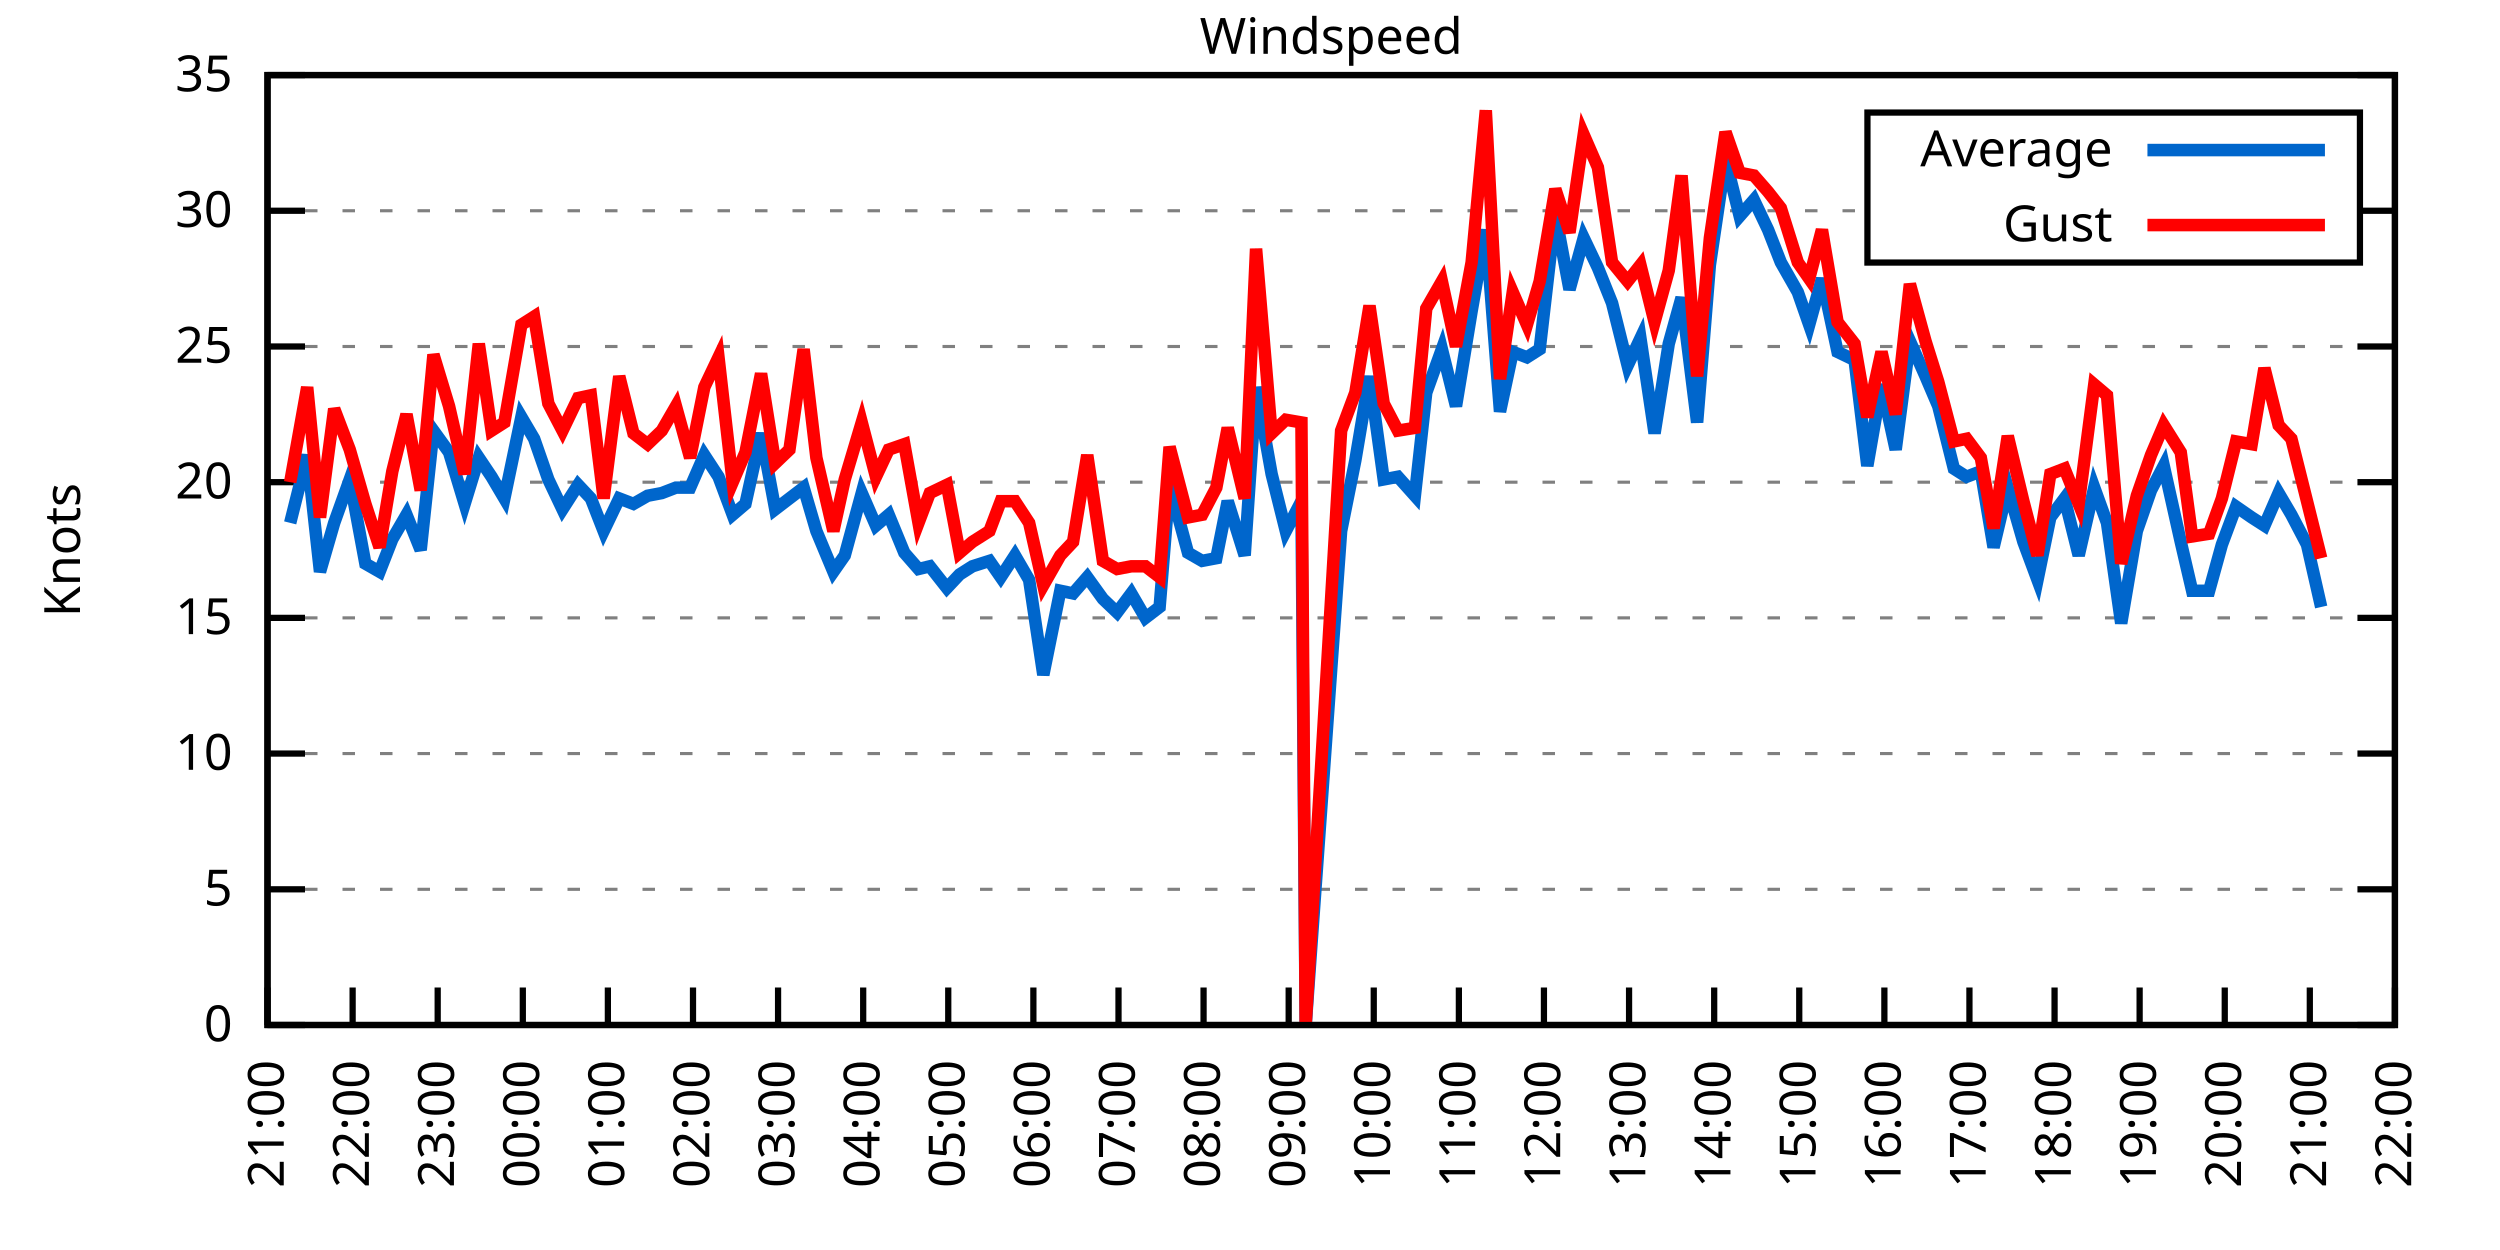
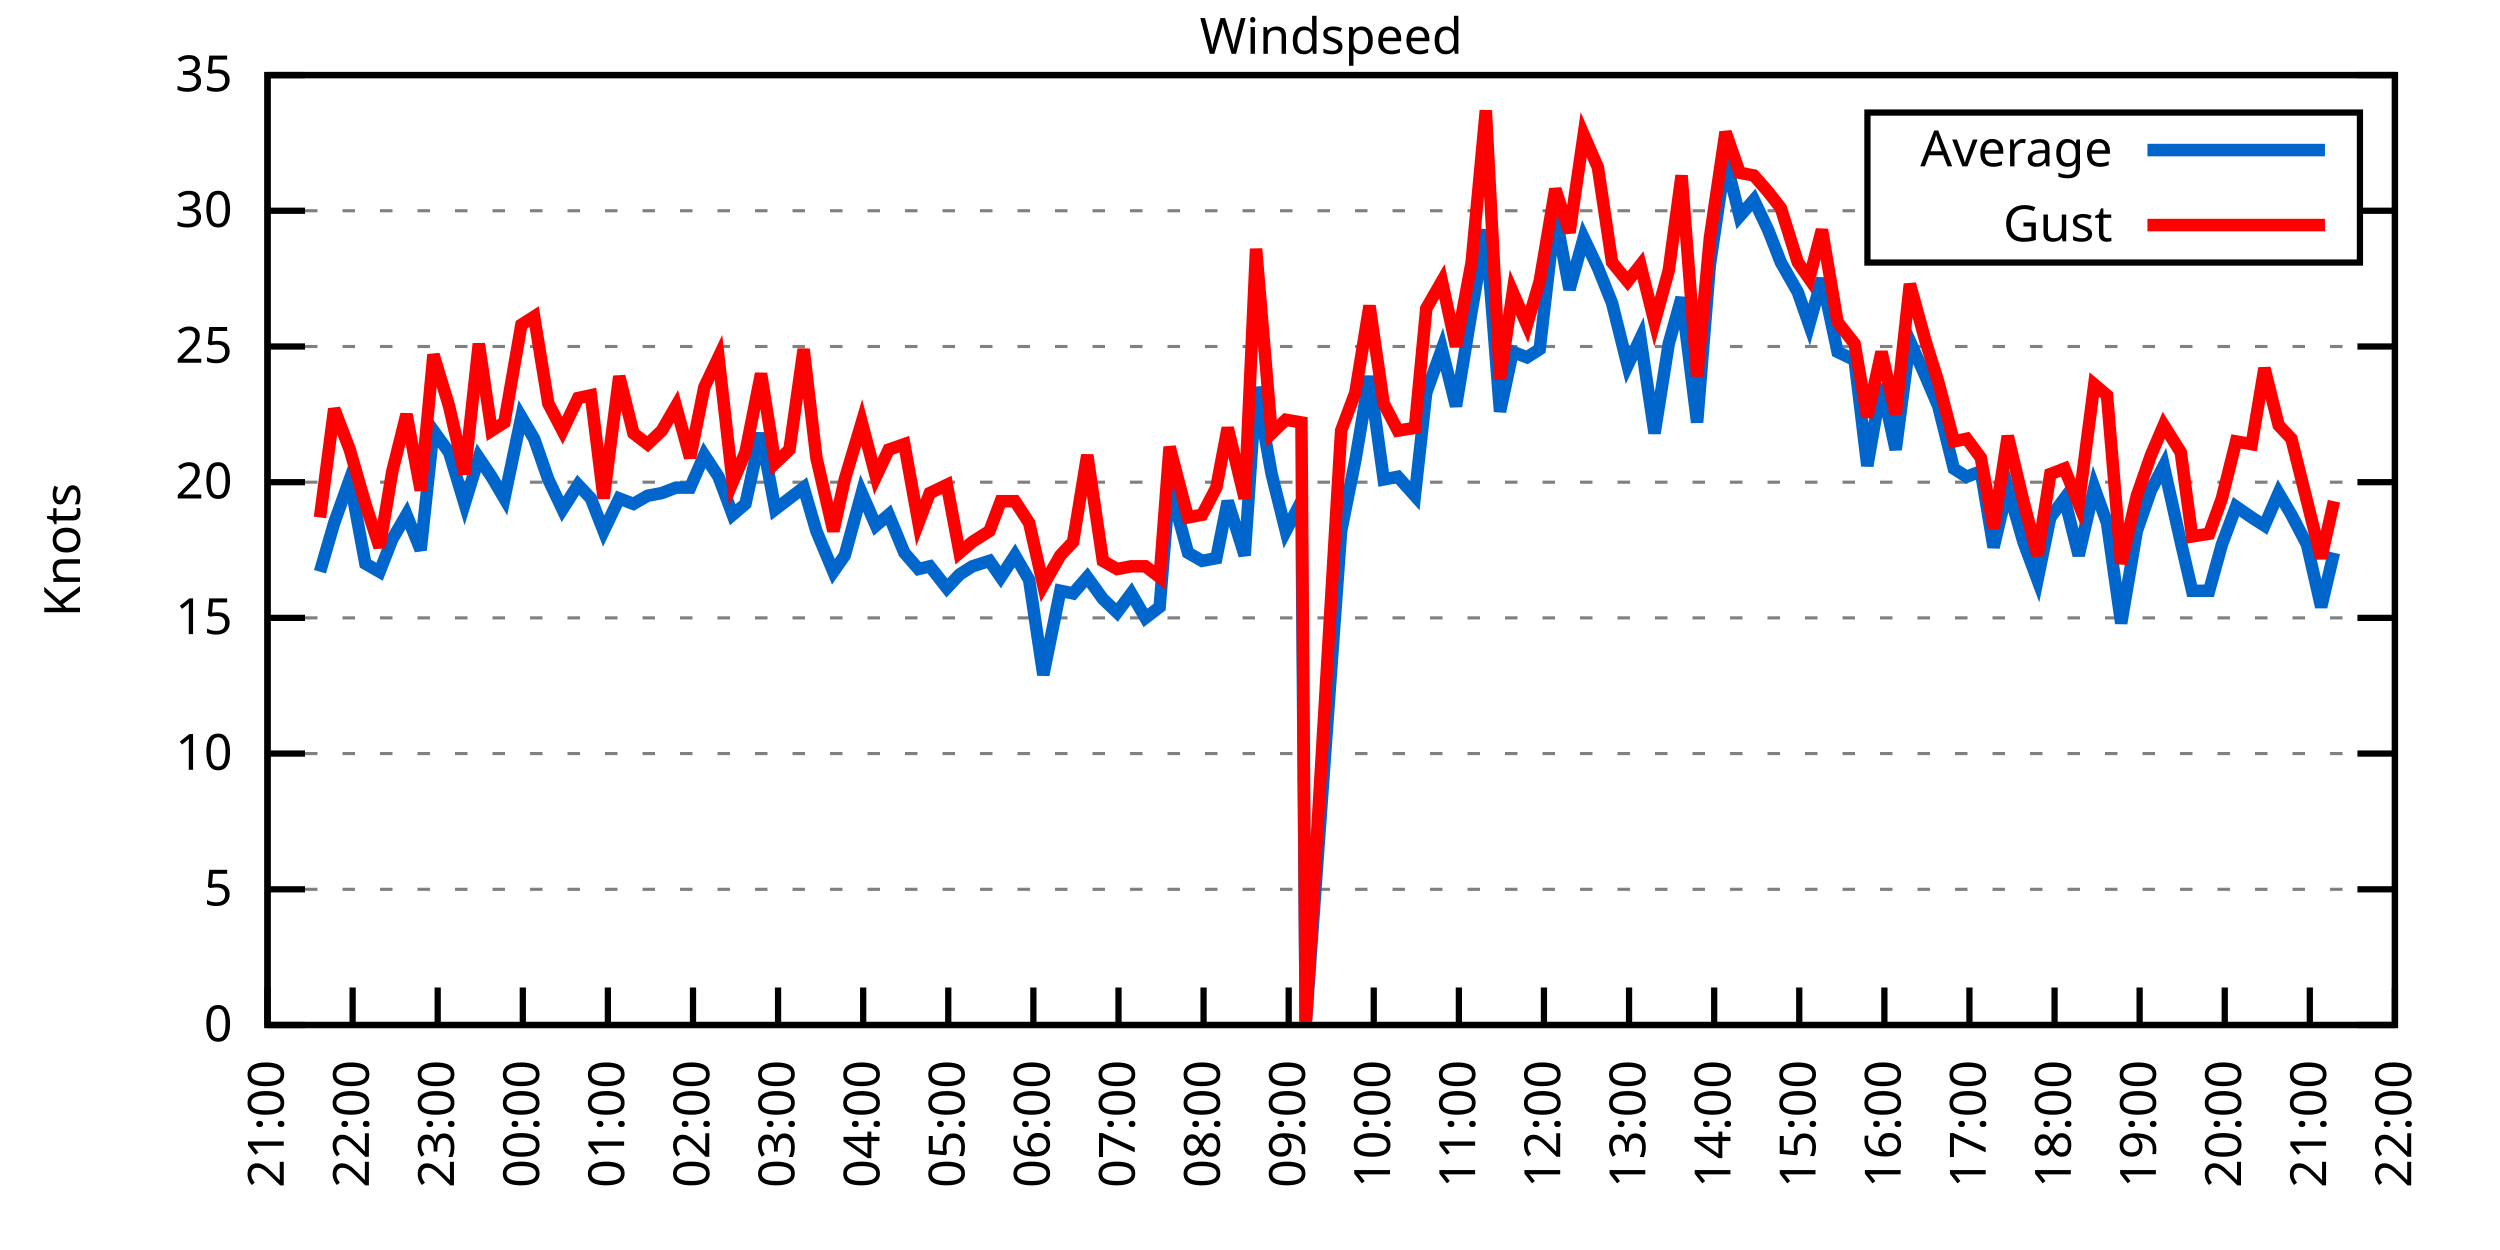
<svg xmlns="http://www.w3.org/2000/svg" xmlns:xlink="http://www.w3.org/1999/xlink" width="400" height="200" viewBox="0 0 400 200">
  <g id="gnuplot_canvas">
    <rect x="0" y="0" width="400" height="200" fill="none" />
    <defs>
      <circle id="gpDot" r="0.5" stroke-width="0.5" stroke="currentColor" />
      <path id="gpPt0" stroke-width="0.333" stroke="currentColor" d="M-1,0 h2 M0,-1 v2" />
      <path id="gpPt1" stroke-width="0.333" stroke="currentColor" d="M-1,-1 L1,1 M1,-1 L-1,1" />
      <path id="gpPt2" stroke-width="0.333" stroke="currentColor" d="M-1,0 L1,0 M0,-1 L0,1 M-1,-1 L1,1 M-1,1 L1,-1" />
      <rect id="gpPt3" stroke-width="0.333" stroke="currentColor" x="-1" y="-1" width="2" height="2" />
      <rect id="gpPt4" stroke-width="0.333" stroke="currentColor" fill="currentColor" x="-1" y="-1" width="2" height="2" />
      <circle id="gpPt5" stroke-width="0.333" stroke="currentColor" cx="0" cy="0" r="1" />
      <use xlink:href="#gpPt5" id="gpPt6" fill="currentColor" stroke="none" />
      <path id="gpPt7" stroke-width="0.333" stroke="currentColor" d="M0,-1.33 L-1.33,0.67 L1.33,0.67 z" />
      <use xlink:href="#gpPt7" id="gpPt8" fill="currentColor" stroke="none" />
      <use xlink:href="#gpPt7" id="gpPt9" stroke="currentColor" transform="rotate(180)" />
      <use xlink:href="#gpPt9" id="gpPt10" fill="currentColor" stroke="none" />
      <use xlink:href="#gpPt3" id="gpPt11" stroke="currentColor" transform="rotate(45)" />
      <use xlink:href="#gpPt11" id="gpPt12" fill="currentColor" stroke="none" />
      <path id="gpPt13" stroke-width="0.333" stroke="currentColor" d="M0,1.330 L1.265,0.411 L0.782,-1.067 L-0.782,-1.076 L-1.265,0.411 z" />
      <use xlink:href="#gpPt13" id="gpPt14" fill="currentColor" stroke="none" />
      <filter id="textbox" filterUnits="objectBoundingBox" x="0" y="0" height="1" width="1">
        <feFlood flood-color="white" flood-opacity="1" result="bgnd" />
        <feComposite in="SourceGraphic" in2="bgnd" operator="atop" />
      </filter>
      <filter id="greybox" filterUnits="objectBoundingBox" x="0" y="0" height="1" width="1">
        <feFlood flood-color="lightgrey" flood-opacity="1" result="grey" />
        <feComposite in="SourceGraphic" in2="grey" operator="atop" />
      </filter>
    </defs>
    <g fill="none" color="white" stroke="currentColor" stroke-width="1.00" stroke-linecap="butt" stroke-linejoin="miter">
</g>
    <g fill="none" color="black" stroke="currentColor" stroke-width="1.00" stroke-linecap="butt" stroke-linejoin="miter">
      <g stroke="none" shape-rendering="crispEdges">
        <polygon fill="rgb(255, 255, 255)" points="42.80,164.00 383.18,164.00 383.18,12.02 42.80,12.02 " />
      </g>
    </g>
    <g fill="none" color="black" stroke="currentColor" stroke-width="1.00" stroke-linecap="butt" stroke-linejoin="miter">
</g>
    <g fill="none" color="black" stroke="black" stroke-width="0.50" stroke-linecap="butt" stroke-linejoin="miter">
</g>
    <g fill="none" color="gray" stroke="currentColor" stroke-width="0.50" stroke-linecap="butt" stroke-linejoin="miter">
      <path stroke="gray" stroke-dasharray="2,4" class="gridline" d="M42.80,164.00 L383.19,164.00  " />
    </g>
    <g fill="none" color="gray" stroke="gray" stroke-width="1.00" stroke-linecap="butt" stroke-linejoin="miter">
</g>
    <g fill="none" color="black" stroke="currentColor" stroke-width="1.00" stroke-linecap="butt" stroke-linejoin="miter">
      <path stroke="black" d="M42.80,164.00 L48.80,164.00 M383.19,164.00 L377.19,164.00  " />
      <g transform="translate(37.20,166.60)" stroke="none" fill="black" font-family="Sans" font-size="8.00" text-anchor="end">
        <text>
          <tspan font-family="Sans"> 0</tspan>
        </text>
      </g>
    </g>
    <g fill="none" color="black" stroke="currentColor" stroke-width="1.00" stroke-linecap="butt" stroke-linejoin="miter">
</g>
    <g fill="none" color="black" stroke="black" stroke-width="0.50" stroke-linecap="butt" stroke-linejoin="miter">
</g>
    <g fill="none" color="gray" stroke="currentColor" stroke-width="0.50" stroke-linecap="butt" stroke-linejoin="miter">
      <path stroke="gray" stroke-dasharray="2,4" class="gridline" d="M42.80,142.29 L383.19,142.29  " />
    </g>
    <g fill="none" color="gray" stroke="gray" stroke-width="1.00" stroke-linecap="butt" stroke-linejoin="miter">
</g>
    <g fill="none" color="black" stroke="currentColor" stroke-width="1.00" stroke-linecap="butt" stroke-linejoin="miter">
      <path stroke="black" d="M42.80,142.29 L48.80,142.29 M383.19,142.29 L377.19,142.29  " />
      <g transform="translate(37.20,144.89)" stroke="none" fill="black" font-family="Sans" font-size="8.00" text-anchor="end">
        <text>
          <tspan font-family="Sans"> 5</tspan>
        </text>
      </g>
    </g>
    <g fill="none" color="black" stroke="currentColor" stroke-width="1.00" stroke-linecap="butt" stroke-linejoin="miter">
</g>
    <g fill="none" color="black" stroke="black" stroke-width="0.50" stroke-linecap="butt" stroke-linejoin="miter">
</g>
    <g fill="none" color="gray" stroke="currentColor" stroke-width="0.50" stroke-linecap="butt" stroke-linejoin="miter">
      <path stroke="gray" stroke-dasharray="2,4" class="gridline" d="M42.80,120.57 L383.19,120.57  " />
    </g>
    <g fill="none" color="gray" stroke="gray" stroke-width="1.00" stroke-linecap="butt" stroke-linejoin="miter">
</g>
    <g fill="none" color="black" stroke="currentColor" stroke-width="1.00" stroke-linecap="butt" stroke-linejoin="miter">
      <path stroke="black" d="M42.80,120.57 L48.80,120.57 M383.19,120.57 L377.19,120.57  " />
      <g transform="translate(37.20,123.17)" stroke="none" fill="black" font-family="Sans" font-size="8.00" text-anchor="end">
        <text>
          <tspan font-family="Sans"> 10</tspan>
        </text>
      </g>
    </g>
    <g fill="none" color="black" stroke="currentColor" stroke-width="1.00" stroke-linecap="butt" stroke-linejoin="miter">
</g>
    <g fill="none" color="black" stroke="black" stroke-width="0.50" stroke-linecap="butt" stroke-linejoin="miter">
</g>
    <g fill="none" color="gray" stroke="currentColor" stroke-width="0.50" stroke-linecap="butt" stroke-linejoin="miter">
      <path stroke="gray" stroke-dasharray="2,4" class="gridline" d="M42.80,98.86 L383.19,98.86  " />
    </g>
    <g fill="none" color="gray" stroke="gray" stroke-width="1.00" stroke-linecap="butt" stroke-linejoin="miter">
</g>
    <g fill="none" color="black" stroke="currentColor" stroke-width="1.00" stroke-linecap="butt" stroke-linejoin="miter">
      <path stroke="black" d="M42.80,98.86 L48.80,98.86 M383.19,98.86 L377.19,98.86  " />
      <g transform="translate(37.20,101.46)" stroke="none" fill="black" font-family="Sans" font-size="8.00" text-anchor="end">
        <text>
          <tspan font-family="Sans"> 15</tspan>
        </text>
      </g>
    </g>
    <g fill="none" color="black" stroke="currentColor" stroke-width="1.00" stroke-linecap="butt" stroke-linejoin="miter">
</g>
    <g fill="none" color="black" stroke="black" stroke-width="0.50" stroke-linecap="butt" stroke-linejoin="miter">
</g>
    <g fill="none" color="gray" stroke="currentColor" stroke-width="0.50" stroke-linecap="butt" stroke-linejoin="miter">
      <path stroke="gray" stroke-dasharray="2,4" class="gridline" d="M42.80,77.15 L383.19,77.15  " />
    </g>
    <g fill="none" color="gray" stroke="gray" stroke-width="1.00" stroke-linecap="butt" stroke-linejoin="miter">
</g>
    <g fill="none" color="black" stroke="currentColor" stroke-width="1.00" stroke-linecap="butt" stroke-linejoin="miter">
      <path stroke="black" d="M42.80,77.15 L48.80,77.15 M383.19,77.15 L377.19,77.15  " />
      <g transform="translate(37.20,79.75)" stroke="none" fill="black" font-family="Sans" font-size="8.00" text-anchor="end">
        <text>
          <tspan font-family="Sans"> 20</tspan>
        </text>
      </g>
    </g>
    <g fill="none" color="black" stroke="currentColor" stroke-width="1.00" stroke-linecap="butt" stroke-linejoin="miter">
</g>
    <g fill="none" color="black" stroke="black" stroke-width="0.50" stroke-linecap="butt" stroke-linejoin="miter">
</g>
    <g fill="none" color="gray" stroke="currentColor" stroke-width="0.50" stroke-linecap="butt" stroke-linejoin="miter">
      <path stroke="gray" stroke-dasharray="2,4" class="gridline" d="M42.80,55.44 L383.19,55.44  " />
    </g>
    <g fill="none" color="gray" stroke="gray" stroke-width="1.00" stroke-linecap="butt" stroke-linejoin="miter">
</g>
    <g fill="none" color="black" stroke="currentColor" stroke-width="1.00" stroke-linecap="butt" stroke-linejoin="miter">
      <path stroke="black" d="M42.80,55.44 L48.80,55.44 M383.19,55.44 L377.19,55.44  " />
      <g transform="translate(37.20,58.04)" stroke="none" fill="black" font-family="Sans" font-size="8.00" text-anchor="end">
        <text>
          <tspan font-family="Sans"> 25</tspan>
        </text>
      </g>
    </g>
    <g fill="none" color="black" stroke="currentColor" stroke-width="1.00" stroke-linecap="butt" stroke-linejoin="miter">
</g>
    <g fill="none" color="black" stroke="black" stroke-width="0.50" stroke-linecap="butt" stroke-linejoin="miter">
</g>
    <g fill="none" color="gray" stroke="currentColor" stroke-width="0.50" stroke-linecap="butt" stroke-linejoin="miter">
      <path stroke="gray" stroke-dasharray="2,4" class="gridline" d="M42.80,33.72 L298.79,33.72 M377.59,33.72 L383.19,33.72  " />
    </g>
    <g fill="none" color="gray" stroke="gray" stroke-width="1.00" stroke-linecap="butt" stroke-linejoin="miter">
</g>
    <g fill="none" color="black" stroke="currentColor" stroke-width="1.00" stroke-linecap="butt" stroke-linejoin="miter">
      <path stroke="black" d="M42.80,33.72 L48.80,33.72 M383.19,33.72 L377.19,33.72  " />
      <g transform="translate(37.20,36.32)" stroke="none" fill="black" font-family="Sans" font-size="8.00" text-anchor="end">
        <text>
          <tspan font-family="Sans"> 30</tspan>
        </text>
      </g>
    </g>
    <g fill="none" color="black" stroke="currentColor" stroke-width="1.00" stroke-linecap="butt" stroke-linejoin="miter">
</g>
    <g fill="none" color="black" stroke="black" stroke-width="0.50" stroke-linecap="butt" stroke-linejoin="miter">
</g>
    <g fill="none" color="gray" stroke="currentColor" stroke-width="0.50" stroke-linecap="butt" stroke-linejoin="miter">
      <path stroke="gray" stroke-dasharray="2,4" class="gridline" d="M42.80,12.01 L383.19,12.01  " />
    </g>
    <g fill="none" color="gray" stroke="gray" stroke-width="1.00" stroke-linecap="butt" stroke-linejoin="miter">
</g>
    <g fill="none" color="black" stroke="currentColor" stroke-width="1.00" stroke-linecap="butt" stroke-linejoin="miter">
      <path stroke="black" d="M42.80,12.01 L48.80,12.01 M383.19,12.01 L377.19,12.01  " />
      <g transform="translate(37.20,14.61)" stroke="none" fill="black" font-family="Sans" font-size="8.00" text-anchor="end">
        <text>
          <tspan font-family="Sans"> 35</tspan>
        </text>
      </g>
    </g>
    <g fill="none" color="black" stroke="currentColor" stroke-width="1.00" stroke-linecap="butt" stroke-linejoin="miter">
      <path stroke="black" d="M42.80,164.00 L42.80,158.00  " />
      <g transform="translate(45.40,169.60) rotate(270.00)" stroke="none" fill="black" font-family="Sans" font-size="8.00" text-anchor="end">
        <text>
          <tspan font-family="Sans">21:00</tspan>
        </text>
      </g>
    </g>
    <g fill="none" color="black" stroke="currentColor" stroke-width="1.00" stroke-linecap="butt" stroke-linejoin="miter">
      <path stroke="black" d="M56.42,164.00 L56.42,158.00  " />
      <g transform="translate(59.02,169.60) rotate(270.00)" stroke="none" fill="black" font-family="Sans" font-size="8.00" text-anchor="end">
        <text>
          <tspan font-family="Sans">22:00</tspan>
        </text>
      </g>
    </g>
    <g fill="none" color="black" stroke="currentColor" stroke-width="1.00" stroke-linecap="butt" stroke-linejoin="miter">
      <path stroke="black" d="M70.03,164.00 L70.03,158.00  " />
      <g transform="translate(72.63,169.60) rotate(270.00)" stroke="none" fill="black" font-family="Sans" font-size="8.00" text-anchor="end">
        <text>
          <tspan font-family="Sans">23:00</tspan>
        </text>
      </g>
    </g>
    <g fill="none" color="black" stroke="currentColor" stroke-width="1.00" stroke-linecap="butt" stroke-linejoin="miter">
      <path stroke="black" d="M83.65,164.00 L83.65,158.00  " />
      <g transform="translate(86.25,169.60) rotate(270.00)" stroke="none" fill="black" font-family="Sans" font-size="8.00" text-anchor="end">
        <text>
          <tspan font-family="Sans">00:00</tspan>
        </text>
      </g>
    </g>
    <g fill="none" color="black" stroke="currentColor" stroke-width="1.00" stroke-linecap="butt" stroke-linejoin="miter">
      <path stroke="black" d="M97.26,164.00 L97.26,158.00  " />
      <g transform="translate(99.86,169.60) rotate(270.00)" stroke="none" fill="black" font-family="Sans" font-size="8.00" text-anchor="end">
        <text>
          <tspan font-family="Sans">01:00</tspan>
        </text>
      </g>
    </g>
    <g fill="none" color="black" stroke="currentColor" stroke-width="1.00" stroke-linecap="butt" stroke-linejoin="miter">
      <path stroke="black" d="M110.88,164.00 L110.88,158.00  " />
      <g transform="translate(113.48,169.60) rotate(270.00)" stroke="none" fill="black" font-family="Sans" font-size="8.00" text-anchor="end">
        <text>
          <tspan font-family="Sans">02:00</tspan>
        </text>
      </g>
    </g>
    <g fill="none" color="black" stroke="currentColor" stroke-width="1.00" stroke-linecap="butt" stroke-linejoin="miter">
      <path stroke="black" d="M124.49,164.00 L124.49,158.00  " />
      <g transform="translate(127.09,169.60) rotate(270.00)" stroke="none" fill="black" font-family="Sans" font-size="8.00" text-anchor="end">
        <text>
          <tspan font-family="Sans">03:00</tspan>
        </text>
      </g>
    </g>
    <g fill="none" color="black" stroke="currentColor" stroke-width="1.00" stroke-linecap="butt" stroke-linejoin="miter">
      <path stroke="black" d="M138.11,164.00 L138.11,158.00  " />
      <g transform="translate(140.71,169.60) rotate(270.00)" stroke="none" fill="black" font-family="Sans" font-size="8.00" text-anchor="end">
        <text>
          <tspan font-family="Sans">04:00</tspan>
        </text>
      </g>
    </g>
    <g fill="none" color="black" stroke="currentColor" stroke-width="1.00" stroke-linecap="butt" stroke-linejoin="miter">
      <path stroke="black" d="M151.72,164.00 L151.72,158.00  " />
      <g transform="translate(154.32,169.60) rotate(270.00)" stroke="none" fill="black" font-family="Sans" font-size="8.00" text-anchor="end">
        <text>
          <tspan font-family="Sans">05:00</tspan>
        </text>
      </g>
    </g>
    <g fill="none" color="black" stroke="currentColor" stroke-width="1.00" stroke-linecap="butt" stroke-linejoin="miter">
      <path stroke="black" d="M165.34,164.00 L165.34,158.00  " />
      <g transform="translate(167.94,169.60) rotate(270.00)" stroke="none" fill="black" font-family="Sans" font-size="8.00" text-anchor="end">
        <text>
          <tspan font-family="Sans">06:00</tspan>
        </text>
      </g>
    </g>
    <g fill="none" color="black" stroke="currentColor" stroke-width="1.00" stroke-linecap="butt" stroke-linejoin="miter">
      <path stroke="black" d="M178.96,164.00 L178.96,158.00  " />
      <g transform="translate(181.56,169.60) rotate(270.00)" stroke="none" fill="black" font-family="Sans" font-size="8.00" text-anchor="end">
        <text>
          <tspan font-family="Sans">07:00</tspan>
        </text>
      </g>
    </g>
    <g fill="none" color="black" stroke="currentColor" stroke-width="1.00" stroke-linecap="butt" stroke-linejoin="miter">
      <path stroke="black" d="M192.57,164.00 L192.57,158.00  " />
      <g transform="translate(195.17,169.60) rotate(270.00)" stroke="none" fill="black" font-family="Sans" font-size="8.00" text-anchor="end">
        <text>
          <tspan font-family="Sans">08:00</tspan>
        </text>
      </g>
    </g>
    <g fill="none" color="black" stroke="currentColor" stroke-width="1.00" stroke-linecap="butt" stroke-linejoin="miter">
      <path stroke="black" d="M206.19,164.00 L206.19,158.00  " />
      <g transform="translate(208.79,169.60) rotate(270.00)" stroke="none" fill="black" font-family="Sans" font-size="8.00" text-anchor="end">
        <text>
          <tspan font-family="Sans">09:00</tspan>
        </text>
      </g>
    </g>
    <g fill="none" color="black" stroke="currentColor" stroke-width="1.00" stroke-linecap="butt" stroke-linejoin="miter">
      <path stroke="black" d="M219.80,164.00 L219.80,158.00  " />
      <g transform="translate(222.40,169.60) rotate(270.00)" stroke="none" fill="black" font-family="Sans" font-size="8.00" text-anchor="end">
        <text>
          <tspan font-family="Sans">10:00</tspan>
        </text>
      </g>
    </g>
    <g fill="none" color="black" stroke="currentColor" stroke-width="1.00" stroke-linecap="butt" stroke-linejoin="miter">
      <path stroke="black" d="M233.42,164.00 L233.42,158.00  " />
      <g transform="translate(236.02,169.60) rotate(270.00)" stroke="none" fill="black" font-family="Sans" font-size="8.00" text-anchor="end">
        <text>
          <tspan font-family="Sans">11:00</tspan>
        </text>
      </g>
    </g>
    <g fill="none" color="black" stroke="currentColor" stroke-width="1.00" stroke-linecap="butt" stroke-linejoin="miter">
      <path stroke="black" d="M247.03,164.00 L247.03,158.00  " />
      <g transform="translate(249.63,169.60) rotate(270.00)" stroke="none" fill="black" font-family="Sans" font-size="8.00" text-anchor="end">
        <text>
          <tspan font-family="Sans">12:00</tspan>
        </text>
      </g>
    </g>
    <g fill="none" color="black" stroke="currentColor" stroke-width="1.00" stroke-linecap="butt" stroke-linejoin="miter">
      <path stroke="black" d="M260.65,164.00 L260.65,158.00  " />
      <g transform="translate(263.25,169.60) rotate(270.00)" stroke="none" fill="black" font-family="Sans" font-size="8.00" text-anchor="end">
        <text>
          <tspan font-family="Sans">13:00</tspan>
        </text>
      </g>
    </g>
    <g fill="none" color="black" stroke="currentColor" stroke-width="1.00" stroke-linecap="butt" stroke-linejoin="miter">
      <path stroke="black" d="M274.27,164.00 L274.27,158.00  " />
      <g transform="translate(276.87,169.60) rotate(270.00)" stroke="none" fill="black" font-family="Sans" font-size="8.00" text-anchor="end">
        <text>
          <tspan font-family="Sans">14:00</tspan>
        </text>
      </g>
    </g>
    <g fill="none" color="black" stroke="currentColor" stroke-width="1.00" stroke-linecap="butt" stroke-linejoin="miter">
      <path stroke="black" d="M287.88,164.00 L287.88,158.00  " />
      <g transform="translate(290.48,169.60) rotate(270.00)" stroke="none" fill="black" font-family="Sans" font-size="8.00" text-anchor="end">
        <text>
          <tspan font-family="Sans">15:00</tspan>
        </text>
      </g>
    </g>
    <g fill="none" color="black" stroke="currentColor" stroke-width="1.00" stroke-linecap="butt" stroke-linejoin="miter">
      <path stroke="black" d="M301.50,164.00 L301.50,158.00  " />
      <g transform="translate(304.10,169.60) rotate(270.00)" stroke="none" fill="black" font-family="Sans" font-size="8.00" text-anchor="end">
        <text>
          <tspan font-family="Sans">16:00</tspan>
        </text>
      </g>
    </g>
    <g fill="none" color="black" stroke="currentColor" stroke-width="1.00" stroke-linecap="butt" stroke-linejoin="miter">
      <path stroke="black" d="M315.11,164.00 L315.11,158.00  " />
      <g transform="translate(317.71,169.60) rotate(270.00)" stroke="none" fill="black" font-family="Sans" font-size="8.00" text-anchor="end">
        <text>
          <tspan font-family="Sans">17:00</tspan>
        </text>
      </g>
    </g>
    <g fill="none" color="black" stroke="currentColor" stroke-width="1.00" stroke-linecap="butt" stroke-linejoin="miter">
      <path stroke="black" d="M328.73,164.00 L328.73,158.00  " />
      <g transform="translate(331.33,169.60) rotate(270.00)" stroke="none" fill="black" font-family="Sans" font-size="8.00" text-anchor="end">
        <text>
          <tspan font-family="Sans">18:00</tspan>
        </text>
      </g>
    </g>
    <g fill="none" color="black" stroke="currentColor" stroke-width="1.00" stroke-linecap="butt" stroke-linejoin="miter">
      <path stroke="black" d="M342.34,164.00 L342.34,158.00  " />
      <g transform="translate(344.94,169.60) rotate(270.00)" stroke="none" fill="black" font-family="Sans" font-size="8.00" text-anchor="end">
        <text>
          <tspan font-family="Sans">19:00</tspan>
        </text>
      </g>
    </g>
    <g fill="none" color="black" stroke="currentColor" stroke-width="1.00" stroke-linecap="butt" stroke-linejoin="miter">
      <path stroke="black" d="M355.96,164.00 L355.96,158.00  " />
      <g transform="translate(358.56,169.60) rotate(270.00)" stroke="none" fill="black" font-family="Sans" font-size="8.00" text-anchor="end">
        <text>
          <tspan font-family="Sans">20:00</tspan>
        </text>
      </g>
    </g>
    <g fill="none" color="black" stroke="currentColor" stroke-width="1.00" stroke-linecap="butt" stroke-linejoin="miter">
      <path stroke="black" d="M369.57,164.00 L369.57,158.00  " />
      <g transform="translate(372.17,169.60) rotate(270.00)" stroke="none" fill="black" font-family="Sans" font-size="8.00" text-anchor="end">
        <text>
          <tspan font-family="Sans">21:00</tspan>
        </text>
      </g>
    </g>
    <g fill="none" color="black" stroke="currentColor" stroke-width="1.00" stroke-linecap="butt" stroke-linejoin="miter">
      <path stroke="black" d="M383.19,164.00 L383.19,158.00  " />
      <g transform="translate(385.79,169.60) rotate(270.00)" stroke="none" fill="black" font-family="Sans" font-size="8.00" text-anchor="end">
        <text>
          <tspan font-family="Sans">22:00</tspan>
        </text>
      </g>
    </g>
    <g fill="none" color="black" stroke="currentColor" stroke-width="1.00" stroke-linecap="butt" stroke-linejoin="miter">
</g>
    <g fill="none" color="black" stroke="currentColor" stroke-width="1.00" stroke-linecap="butt" stroke-linejoin="miter">
      <path stroke="black" d="M42.80,12.01 L42.80,164.00 L383.19,164.00 L383.19,12.01 L42.80,12.01 Z  " />
    </g>
    <g fill="none" color="black" stroke="currentColor" stroke-width="1.00" stroke-linecap="butt" stroke-linejoin="miter">
</g>
    <g fill="none" color="black" stroke="currentColor" stroke-width="1.00" stroke-linecap="butt" stroke-linejoin="miter">
      <path stroke="black" d="M298.79,42.01 L298.79,18.01 L377.59,18.01 L377.59,42.01 L298.79,42.01 Z  " />
    </g>
    <g id="Windspeed_plot_1">
      <g fill="none" color="white" stroke="black" stroke-width="2.00" stroke-linecap="butt" stroke-linejoin="miter">
</g>
      <g fill="none" color="black" stroke="currentColor" stroke-width="2.00" stroke-linecap="butt" stroke-linejoin="miter">
        <g transform="translate(337.99,26.61)" stroke="none" fill="black" font-family="Sans" font-size="8.00" text-anchor="end">
          <text>
            <tspan font-family="Sans">Average</tspan>
          </text>
        </g>
      </g>
      <g fill="none" color="black" stroke="currentColor" stroke-width="2.00" stroke-linecap="butt" stroke-linejoin="miter">
-         <path stroke="rgb(  0, 102, 204)" d="M343.59,24.01 L371.99,24.01 M46.43,83.66 L49.15,72.81 L51.20,91.48 L53.47,83.66 L55.96,76.71 L58.46,90.18   L60.73,91.48 L62.77,86.27 L65.04,82.36 L67.31,88.00 L69.35,68.90 L71.85,72.37 L74.34,80.62 L76.61,73.24   L78.65,76.28 L80.70,79.75 L83.42,66.73 L85.46,70.20 L87.73,76.71 L90.00,81.49 L92.50,77.58 L94.54,79.75   L96.58,84.97 L99.08,79.75 L101.35,80.62 L103.62,79.32 L105.89,78.89 L108.15,78.02 L110.42,78.02 L112.69,72.81   L114.96,76.28 L117.23,82.36 L119.27,80.62 L121.77,69.33 L124.04,81.49 L126.31,79.75 L128.58,78.02 L130.62,84.97   L133.34,91.48 L135.16,88.87 L137.88,78.89 L140.15,84.10 L142.19,82.36 L144.69,88.44 L146.96,91.04 L148.77,90.61   L151.50,94.08 L153.54,91.91 L155.58,90.61 L158.31,89.74 L160.12,92.35 L162.39,88.87 L164.66,92.78 L166.93,107.98   L169.65,94.52 L171.69,94.95 L173.96,92.35 L176.46,95.82 L178.73,97.99 L181.00,94.95 L183.27,98.86 L185.54,97.12   L187.13,77.58 L190.08,88.44 L192.34,89.74 L194.61,89.31 L196.43,80.19 L199.15,88.87 L200.97,61.95 L203.46,75.85   L205.73,84.97 L208.23,80.19 L208.91,164.00 L214.58,84.97 L216.85,73.67 L219.12,60.21 L221.39,76.71 L223.66,76.28   L226.38,79.32 L228.20,62.82 L230.70,55.87 L232.96,64.99 L235.46,49.79 L237.73,36.76 L240.00,65.86 L242.04,56.30   L244.31,57.17 L246.35,55.87 L248.85,34.16 L251.12,46.32 L253.39,38.07 L255.66,42.84 L257.93,48.49 L260.42,58.48   L262.47,54.13 L264.73,69.33 L267.00,55.00 L269.05,47.62 L271.54,67.59 L273.58,42.41 L276.08,25.47 L278.35,34.59   L280.62,31.99 L282.89,36.76 L284.93,41.97 L287.65,46.75 L289.47,51.96 L291.51,44.58 L294.01,56.30 L296.73,57.61   L298.77,74.54 L301.04,61.52 L303.31,71.94 L305.58,54.57 L308.08,60.21 L310.12,64.99 L312.62,74.98 L314.66,76.28   L316.93,75.41 L318.97,87.57 L321.24,78.02 L323.74,86.70 L326.00,92.78 L328.05,82.79 L330.32,79.75 L332.59,88.87   L335.08,78.02 L337.12,83.66 L339.39,99.73 L341.89,84.97 L344.16,78.45 L346.20,74.54 L348.92,86.70 L350.74,94.52   L353.46,94.52 L355.50,87.14 L357.77,81.06 L360.27,82.79 L362.31,84.10 L364.58,78.89 L366.62,82.36 L369.12,87.14   L371.39,97.12  " />
+         <path stroke="rgb(  0, 102, 204)" d="M343.59,24.01 L371.99,24.01 M51.20,91.48 L53.47,83.66 L55.96,76.71 L58.46,90.18 L60.73,91.48 L62.77,86.27   L65.04,82.36 L67.31,88.00 L69.35,68.90 L71.85,72.37 L74.34,80.62 L76.61,73.24 L78.65,76.28 L80.70,79.75   L83.42,66.73 L85.46,70.20 L87.73,76.71 L90.00,81.49 L92.50,77.58 L94.54,79.75 L96.58,84.97 L99.08,79.75   L101.35,80.62 L103.62,79.32 L105.89,78.89 L108.15,78.02 L110.42,78.02 L112.69,72.81 L114.96,76.28 L117.23,82.36   L119.27,80.62 L121.77,69.33 L124.04,81.49 L126.31,79.75 L128.58,78.02 L130.62,84.97 L133.34,91.48 L135.16,88.87   L137.88,78.89 L140.15,84.10 L142.19,82.36 L144.69,88.44 L146.96,91.04 L148.77,90.61 L151.50,94.08 L153.54,91.91   L155.58,90.61 L158.31,89.74 L160.12,92.35 L162.39,88.87 L164.66,92.78 L166.93,107.98 L169.65,94.52 L171.69,94.95   L173.96,92.35 L176.46,95.82 L178.73,97.99 L181.00,94.95 L183.27,98.86 L185.54,97.12 L187.13,77.58 L190.08,88.44   L192.34,89.74 L194.61,89.31 L196.43,80.19 L199.15,88.87 L200.97,61.95 L203.46,75.85 L205.73,84.97 L208.23,80.19   L208.91,164.00 L214.58,84.97 L216.85,73.67 L219.12,60.21 L221.39,76.71 L223.66,76.28 L226.38,79.32 L228.20,62.82   L230.70,55.87 L232.96,64.99 L235.46,49.79 L237.73,36.76 L240.00,65.86 L242.04,56.30 L244.31,57.17 L246.35,55.87   L248.85,34.16 L251.12,46.32 L253.39,38.07 L255.66,42.84 L257.93,48.49 L260.42,58.48 L262.47,54.13 L264.73,69.33   L267.00,55.00 L269.05,47.62 L271.54,67.59 L273.58,42.41 L276.08,25.47 L278.35,34.59 L280.62,31.99 L282.89,36.76   L284.93,41.97 L287.65,46.75 L289.47,51.96 L291.51,44.58 L294.01,56.30 L296.73,57.61 L298.77,74.54 L301.04,61.52   L303.31,71.94 L305.58,54.57 L308.08,60.21 L310.12,64.99 L312.62,74.98 L314.66,76.28 L316.93,75.41 L318.97,87.57   L321.24,78.02 L323.74,86.70 L326.00,92.78 L328.05,82.79 L330.32,79.75 L332.59,88.87 L335.08,78.02 L337.12,83.66   L339.39,99.73 L341.89,84.97 L344.16,78.45 L346.20,74.54 L348.92,86.70 L350.74,94.52 L353.46,94.52 L355.50,87.14   L357.77,81.06 L360.27,82.79 L362.31,84.10 L364.58,78.89 L366.62,82.36 L369.12,87.14 L371.39,97.12 L373.43,88.44    " />
      </g>
    </g>
    <g id="Windspeed_plot_2">
      <g fill="none" color="black" stroke="currentColor" stroke-width="2.00" stroke-linecap="butt" stroke-linejoin="miter">
        <g transform="translate(337.99,38.61)" stroke="none" fill="black" font-family="Sans" font-size="8.00" text-anchor="end">
          <text>
            <tspan font-family="Sans">Gust</tspan>
          </text>
        </g>
      </g>
      <g fill="none" color="black" stroke="currentColor" stroke-width="2.00" stroke-linecap="butt" stroke-linejoin="miter">
-         <path stroke="rgb(255,   0,   0)" d="M343.59,36.01 L371.99,36.01 M46.43,77.15 L49.15,61.95 L51.20,82.79 L53.47,65.42 L55.96,71.94 L58.46,80.62   L60.73,87.57 L62.77,75.41 L65.04,66.29 L67.31,78.45 L69.35,56.74 L71.85,64.99 L74.34,75.85 L76.61,55.00   L78.65,68.90 L80.70,67.59 L83.42,51.96 L85.46,50.66 L87.73,64.56 L90.00,68.90 L92.50,63.69 L94.54,63.25   L96.58,79.75 L99.08,60.21 L101.35,69.33 L103.62,71.07 L105.89,68.90 L108.15,64.99 L110.42,73.24 L112.69,61.95   L114.96,57.17 L117.23,77.15 L119.27,72.37 L121.77,59.78 L124.04,74.11 L126.31,71.94 L128.58,55.87 L130.62,73.24   L133.34,84.97 L135.16,76.71 L137.88,67.59 L140.15,76.28 L142.19,71.94 L144.69,71.07 L146.96,83.66 L148.77,78.89   L151.50,77.58 L153.54,88.44 L155.58,86.70 L158.31,84.97 L160.12,80.19 L162.39,80.19 L164.66,83.66 L166.93,93.65   L169.65,88.87 L171.69,86.70 L173.96,72.81 L176.46,89.74 L178.73,91.04 L181.00,90.61 L183.27,90.61 L185.54,92.35   L187.13,71.50 L190.08,82.79 L192.34,82.36 L194.61,78.02 L196.43,68.46 L199.15,79.75 L200.97,39.80 L203.46,69.33   L205.73,67.16 L208.23,67.59 L208.91,164.00 L214.58,68.90 L216.85,62.82 L219.12,48.92 L221.39,64.56 L223.66,68.90   L226.38,68.46 L228.20,49.36 L230.70,45.01 L232.96,55.44 L235.46,41.97 L237.73,17.66 L240.00,60.65 L242.04,46.75   L244.31,51.96 L246.35,45.01 L248.85,30.25 L251.12,37.20 L253.39,21.56 L255.66,26.77 L257.93,41.97 L260.42,45.01   L262.47,42.41 L264.73,51.53 L267.00,43.28 L269.05,28.08 L271.54,60.21 L273.58,38.07 L276.08,21.13 L278.35,27.64   L280.62,28.08 L282.89,30.68 L284.93,33.29 L287.65,41.97 L289.47,44.58 L291.51,36.76 L294.01,51.53 L296.73,55.00   L298.77,66.73 L301.04,56.30 L303.31,66.29 L305.58,45.45 L308.08,54.57 L310.12,61.08 L312.62,70.63 L314.66,70.20   L316.93,73.24 L318.97,84.53 L321.24,69.77 L323.74,80.19 L326.00,88.87 L328.05,75.85 L330.32,74.98 L332.59,80.62   L335.08,61.52 L337.12,63.25 L339.39,90.18 L341.89,79.32 L344.16,72.81 L346.20,68.03 L348.92,72.37 L350.74,85.83   L353.46,85.40 L355.50,79.75 L357.77,70.63 L360.27,71.07 L362.31,58.91 L364.58,68.03 L366.62,70.20 L369.12,80.19   L371.39,89.31  " />
+         <path stroke="rgb(255,   0,   0)" d="M343.59,36.01 L371.99,36.01 M51.20,82.79 L53.47,65.42 L55.96,71.94 L58.46,80.62 L60.73,87.57 L62.77,75.41   L65.04,66.29 L67.31,78.45 L69.35,56.74 L71.85,64.99 L74.34,75.85 L76.61,55.00 L78.65,68.90 L80.70,67.59   L83.42,51.96 L85.46,50.66 L87.73,64.56 L90.00,68.90 L92.50,63.69 L94.54,63.25 L96.58,79.75 L99.08,60.21   L101.35,69.33 L103.62,71.07 L105.89,68.90 L108.15,64.99 L110.42,73.24 L112.69,61.95 L114.96,57.17 L117.23,77.15   L119.27,72.37 L121.77,59.78 L124.04,74.11 L126.31,71.94 L128.58,55.87 L130.62,73.24 L133.34,84.97 L135.16,76.71   L137.88,67.59 L140.15,76.28 L142.19,71.94 L144.69,71.07 L146.96,83.66 L148.77,78.89 L151.50,77.58 L153.54,88.44   L155.58,86.70 L158.31,84.97 L160.12,80.19 L162.39,80.19 L164.66,83.66 L166.93,93.65 L169.65,88.87 L171.69,86.70   L173.96,72.81 L176.46,89.74 L178.73,91.04 L181.00,90.61 L183.27,90.61 L185.54,92.35 L187.13,71.50 L190.08,82.79   L192.34,82.36 L194.61,78.02 L196.43,68.46 L199.15,79.75 L200.97,39.80 L203.46,69.33 L205.73,67.16 L208.23,67.59   L208.91,164.00 L214.58,68.90 L216.85,62.82 L219.12,48.92 L221.39,64.56 L223.66,68.90 L226.38,68.46 L228.20,49.36   L230.70,45.01 L232.96,55.44 L235.46,41.97 L237.73,17.66 L240.00,60.65 L242.04,46.75 L244.31,51.96 L246.35,45.01   L248.85,30.25 L251.12,37.20 L253.39,21.56 L255.66,26.77 L257.93,41.97 L260.42,45.01 L262.47,42.41 L264.73,51.53   L267.00,43.28 L269.05,28.08 L271.54,60.21 L273.58,38.07 L276.08,21.13 L278.35,27.64 L280.62,28.08 L282.89,30.68   L284.93,33.29 L287.65,41.97 L289.47,44.58 L291.51,36.76 L294.01,51.53 L296.73,55.00 L298.77,66.73 L301.04,56.30   L303.31,66.29 L305.58,45.45 L308.08,54.57 L310.12,61.08 L312.62,70.63 L314.66,70.20 L316.93,73.24 L318.97,84.53   L321.24,69.77 L323.74,80.19 L326.00,88.87 L328.05,75.85 L330.32,74.98 L332.59,80.62 L335.08,61.52 L337.12,63.25   L339.39,90.18 L341.89,79.32 L344.16,72.81 L346.20,68.03 L348.92,72.37 L350.74,85.83 L353.46,85.40 L355.50,79.75   L357.77,70.63 L360.27,71.07 L362.31,58.91 L364.58,68.03 L366.62,70.20 L369.12,80.19 L371.39,89.31 L373.43,80.19    " />
      </g>
    </g>
    <g fill="none" color="black" stroke="currentColor" stroke-width="2.00" stroke-linecap="butt" stroke-linejoin="miter">
</g>
    <g fill="none" color="black" stroke="black" stroke-width="1.00" stroke-linecap="butt" stroke-linejoin="miter">
</g>
    <g fill="none" color="black" stroke="currentColor" stroke-width="1.00" stroke-linecap="butt" stroke-linejoin="miter">
      <path stroke="black" d="M42.80,12.01 L42.80,164.00 L383.19,164.00 L383.19,12.01 L42.80,12.01 Z  " />
      <g transform="translate(12.80,88.01) rotate(270.00)" stroke="none" fill="black" font-family="Sans" font-size="8.00" text-anchor="middle">
        <text>
          <tspan font-family="Sans">Knots</tspan>
        </text>
      </g>
    </g>
    <g fill="none" color="black" stroke="currentColor" stroke-width="1.00" stroke-linecap="butt" stroke-linejoin="miter">
</g>
    <g fill="none" color="black" stroke="currentColor" stroke-width="1.00" stroke-linecap="butt" stroke-linejoin="miter">
      <g transform="translate(212.99,8.61)" stroke="none" fill="black" font-family="Sans" font-size="8.00" text-anchor="middle">
        <text>
          <tspan font-family="Sans">Windspeed</tspan>
        </text>
      </g>
    </g>
    <g fill="none" color="black" stroke="currentColor" stroke-width="1.00" stroke-linecap="butt" stroke-linejoin="miter">
</g>
  </g>
</svg>
